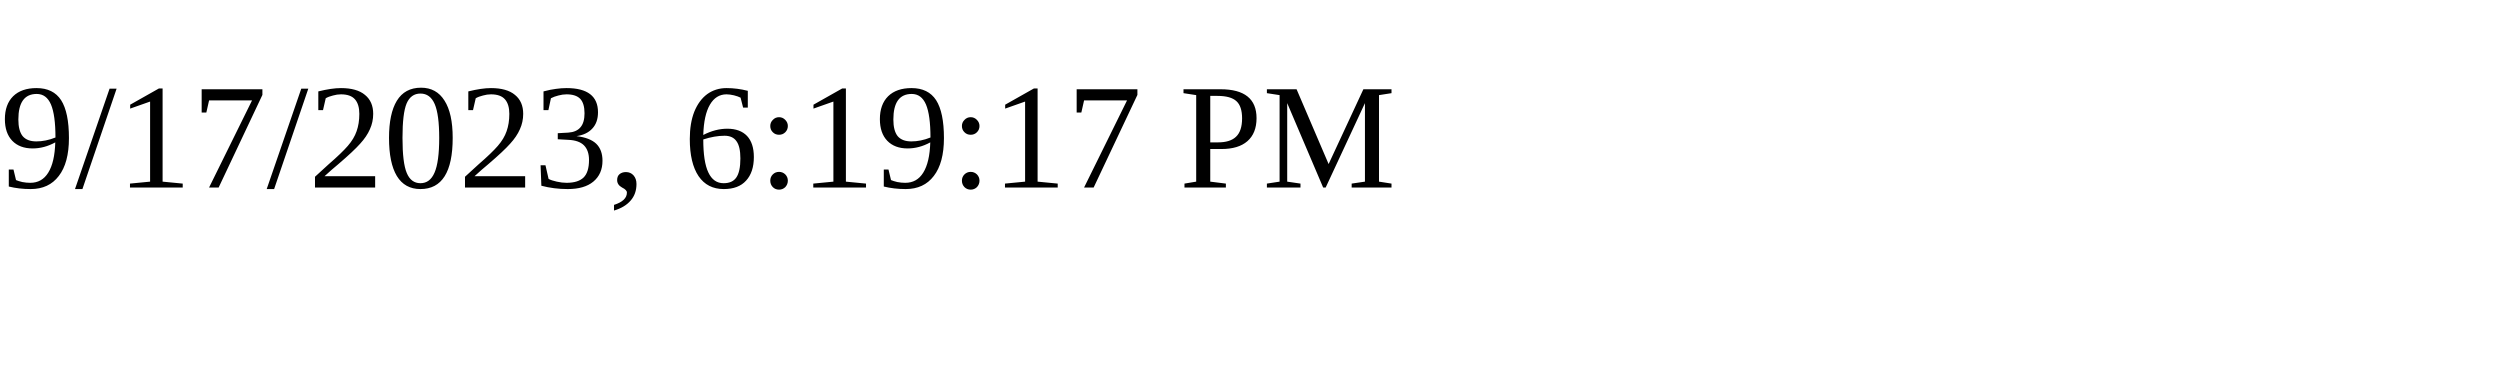
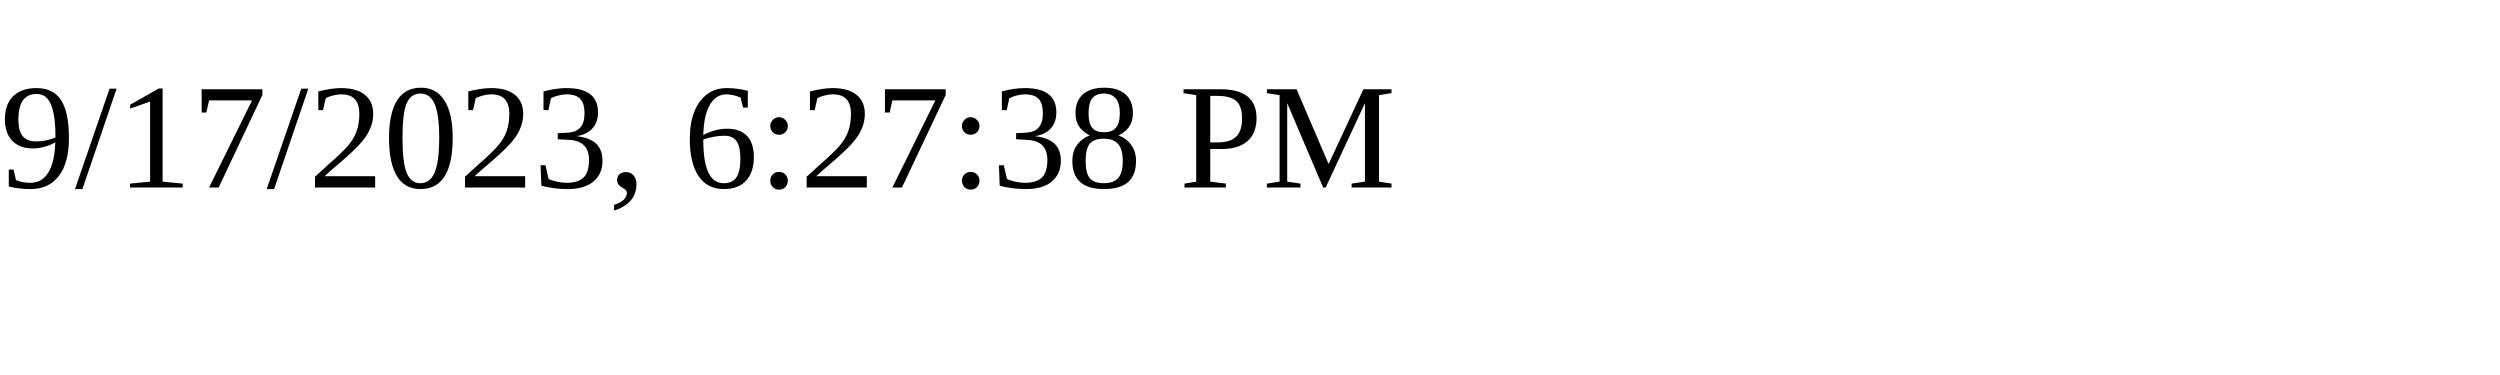
<svg xmlns="http://www.w3.org/2000/svg" height="30" width="200">
-   <text x="0" y="15">9/17/2023, 6:19:17 PM</text>
+   <text x="0" y="15">9/17/2023, 6:27:38 PM</text>
</svg>
